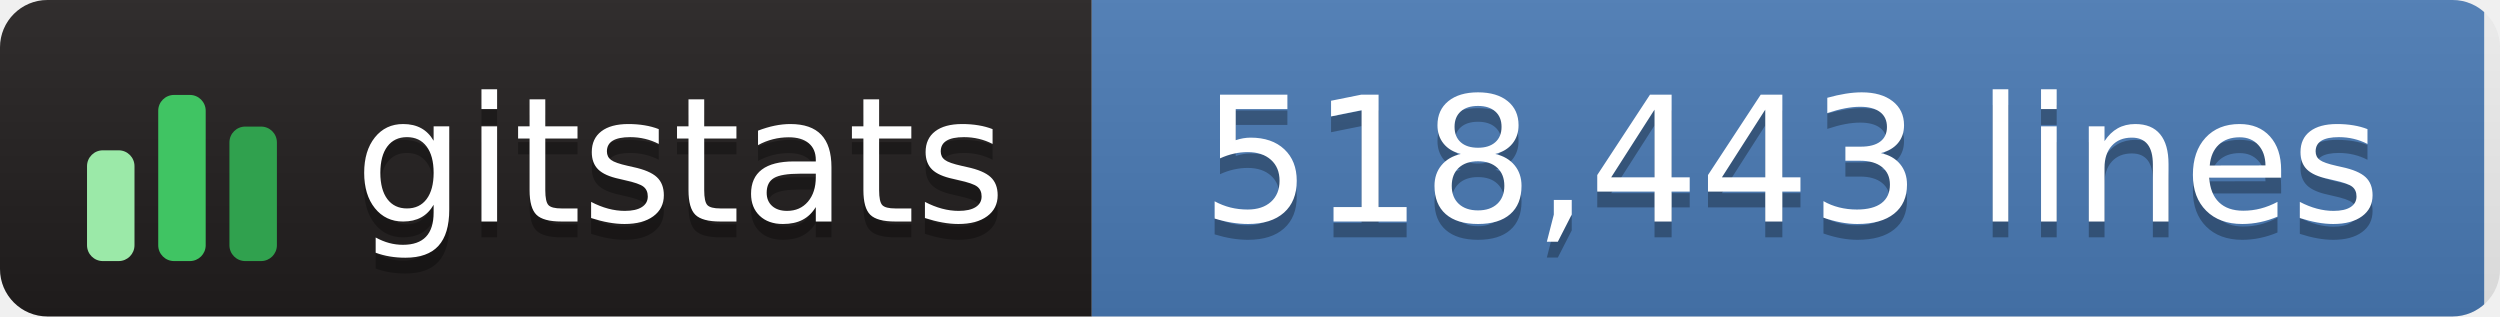
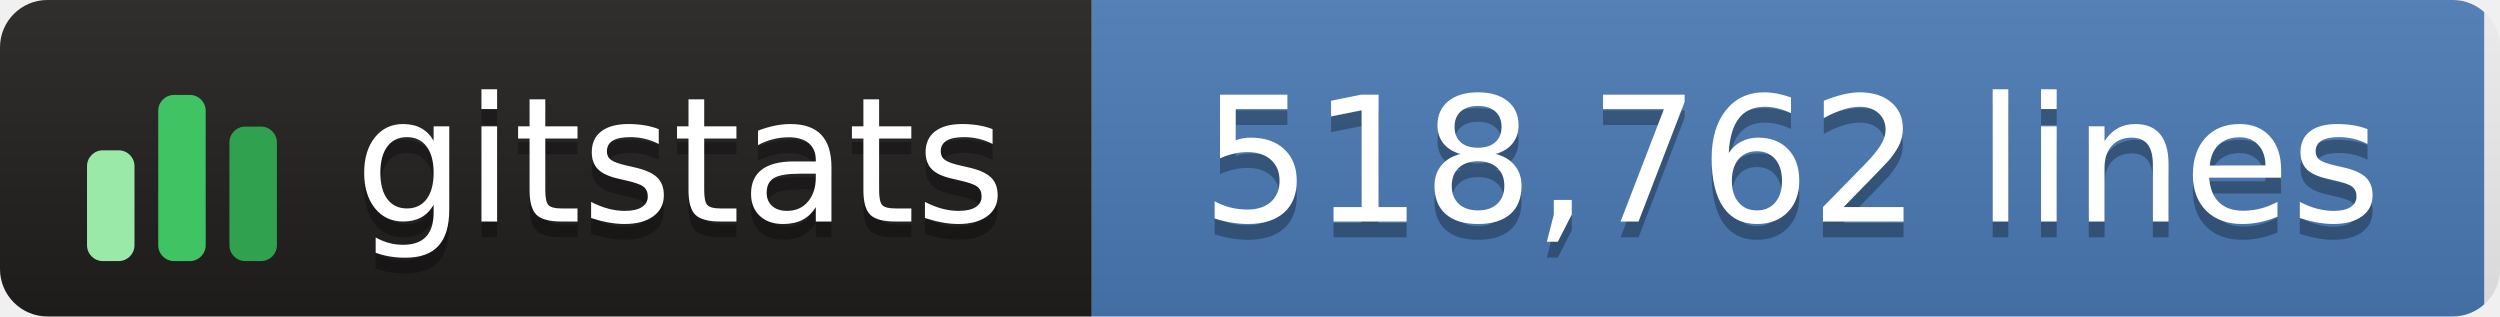
- <svg xmlns="http://www.w3.org/2000/svg" width="158" height="20" role="img" aria-label="gitstats: 518,443 lines">
+ <svg xmlns="http://www.w3.org/2000/svg" width="158" height="20" role="img" aria-label="gitstats: 518,762 lines">
  <linearGradient id="s" x2="0" y2="100%">
    <stop offset="0" stop-color="#bbb" stop-opacity=".1" />
    <stop offset="1" stop-opacity=".1" />
  </linearGradient>
  <clipPath id="r">
    <rect width="158" height="20" rx="3" fill="#fff" />
  </clipPath>
  <g clip-path="url(#r)">
    <rect width="69" height="20" fill="#211e1e" />
    <rect x="69" width="88" height="20" fill="#4a7ab5" />
    <rect width="158" height="20" fill="url(#s)" />
  </g>
  <g transform="translate(5,3.5)">
    <rect x="0.5" y="6.0" width="3" height="7.0" rx="1" fill="#9be9a8" />
    <rect x="5.0" y="2.5" width="3" height="10.5" rx="1" fill="#40c463" />
    <rect x="9.5" y="4.5" width="3" height="8.5" rx="1" fill="#30a14e" />
  </g>
  <g fill="#fff" text-anchor="middle" font-family="Verdana,Geneva,DejaVu Sans,sans-serif" text-rendering="geometricPrecision" font-size="110">
    <text aria-hidden="true" x="430" y="150" fill="#010101" fill-opacity=".3" transform="scale(.1)" textLength="420">gitstats</text>
    <text x="430" y="140" transform="scale(.1)" textLength="420">gitstats</text>
-     <text aria-hidden="true" x="1132" y="150" fill="#010101" fill-opacity=".3" transform="scale(.1)" textLength="775">518,443 lines</text>
-     <text x="1132" y="140" transform="scale(.1)" textLength="775">518,443 lines</text>
+     <text aria-hidden="true" x="1132" y="150" fill="#010101" fill-opacity=".3" transform="scale(.1)" textLength="775">518,762 lines</text>
+     <text x="1132" y="140" transform="scale(.1)" textLength="775">518,762 lines</text>
  </g>
</svg>
